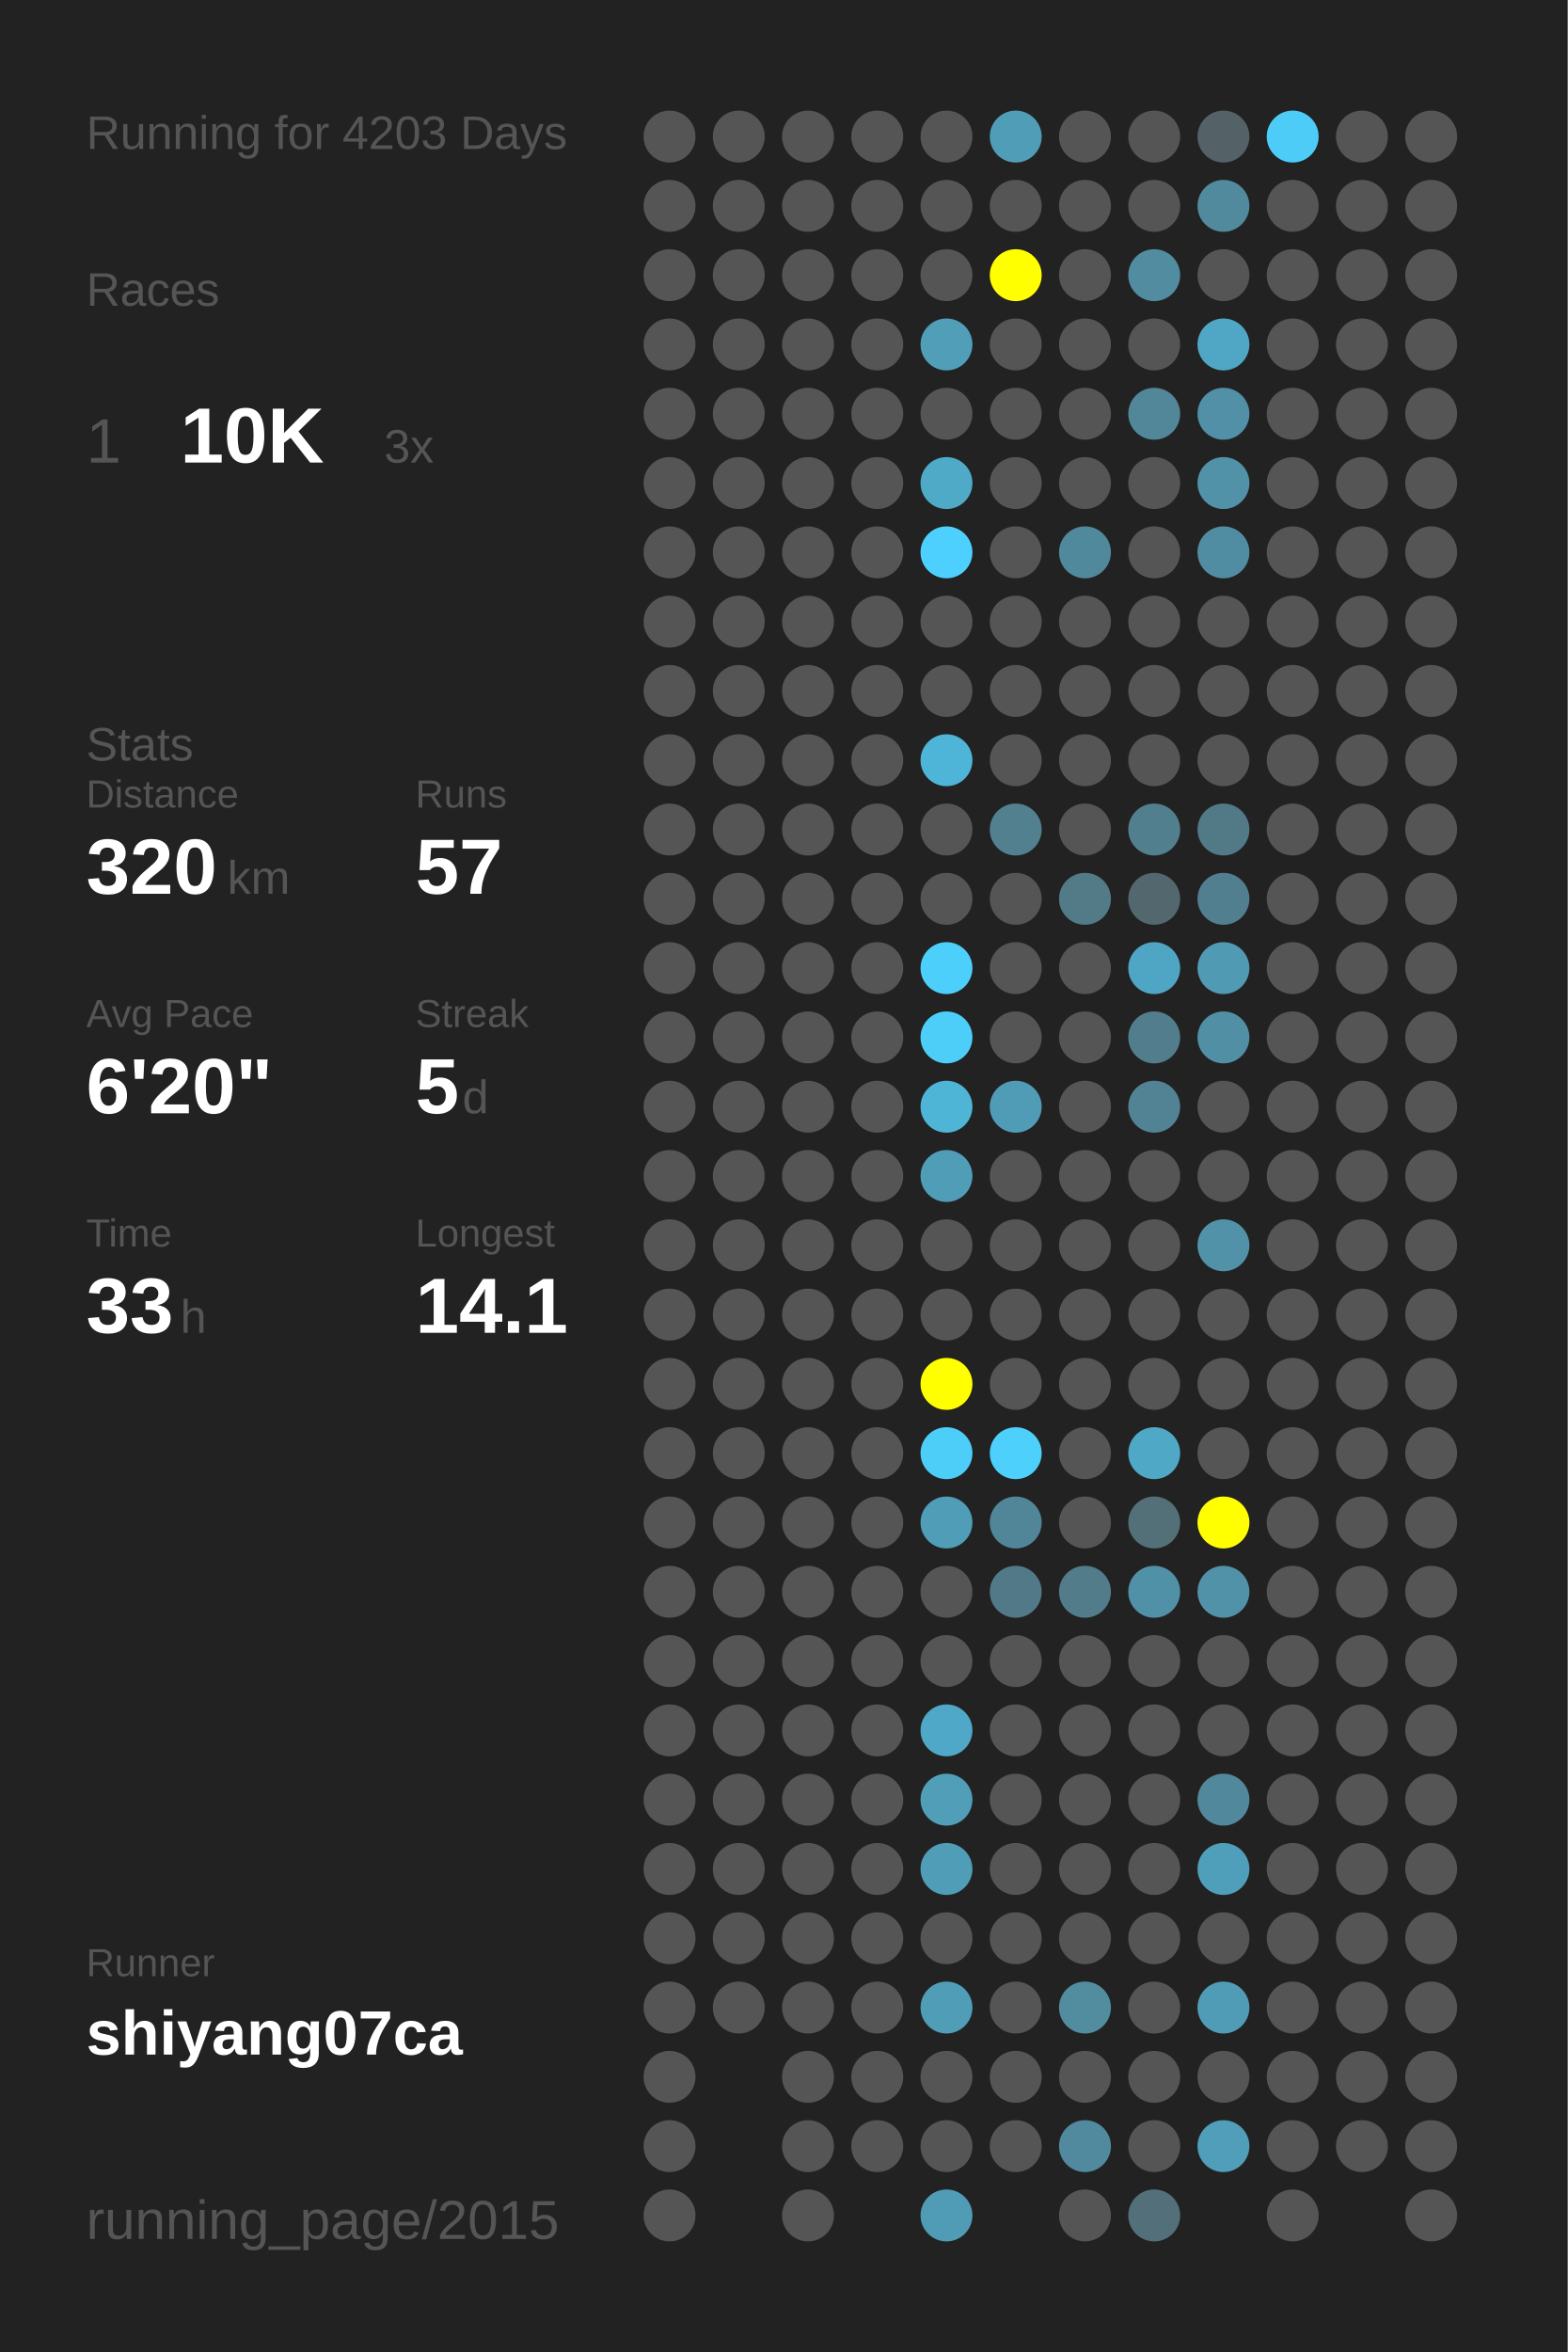
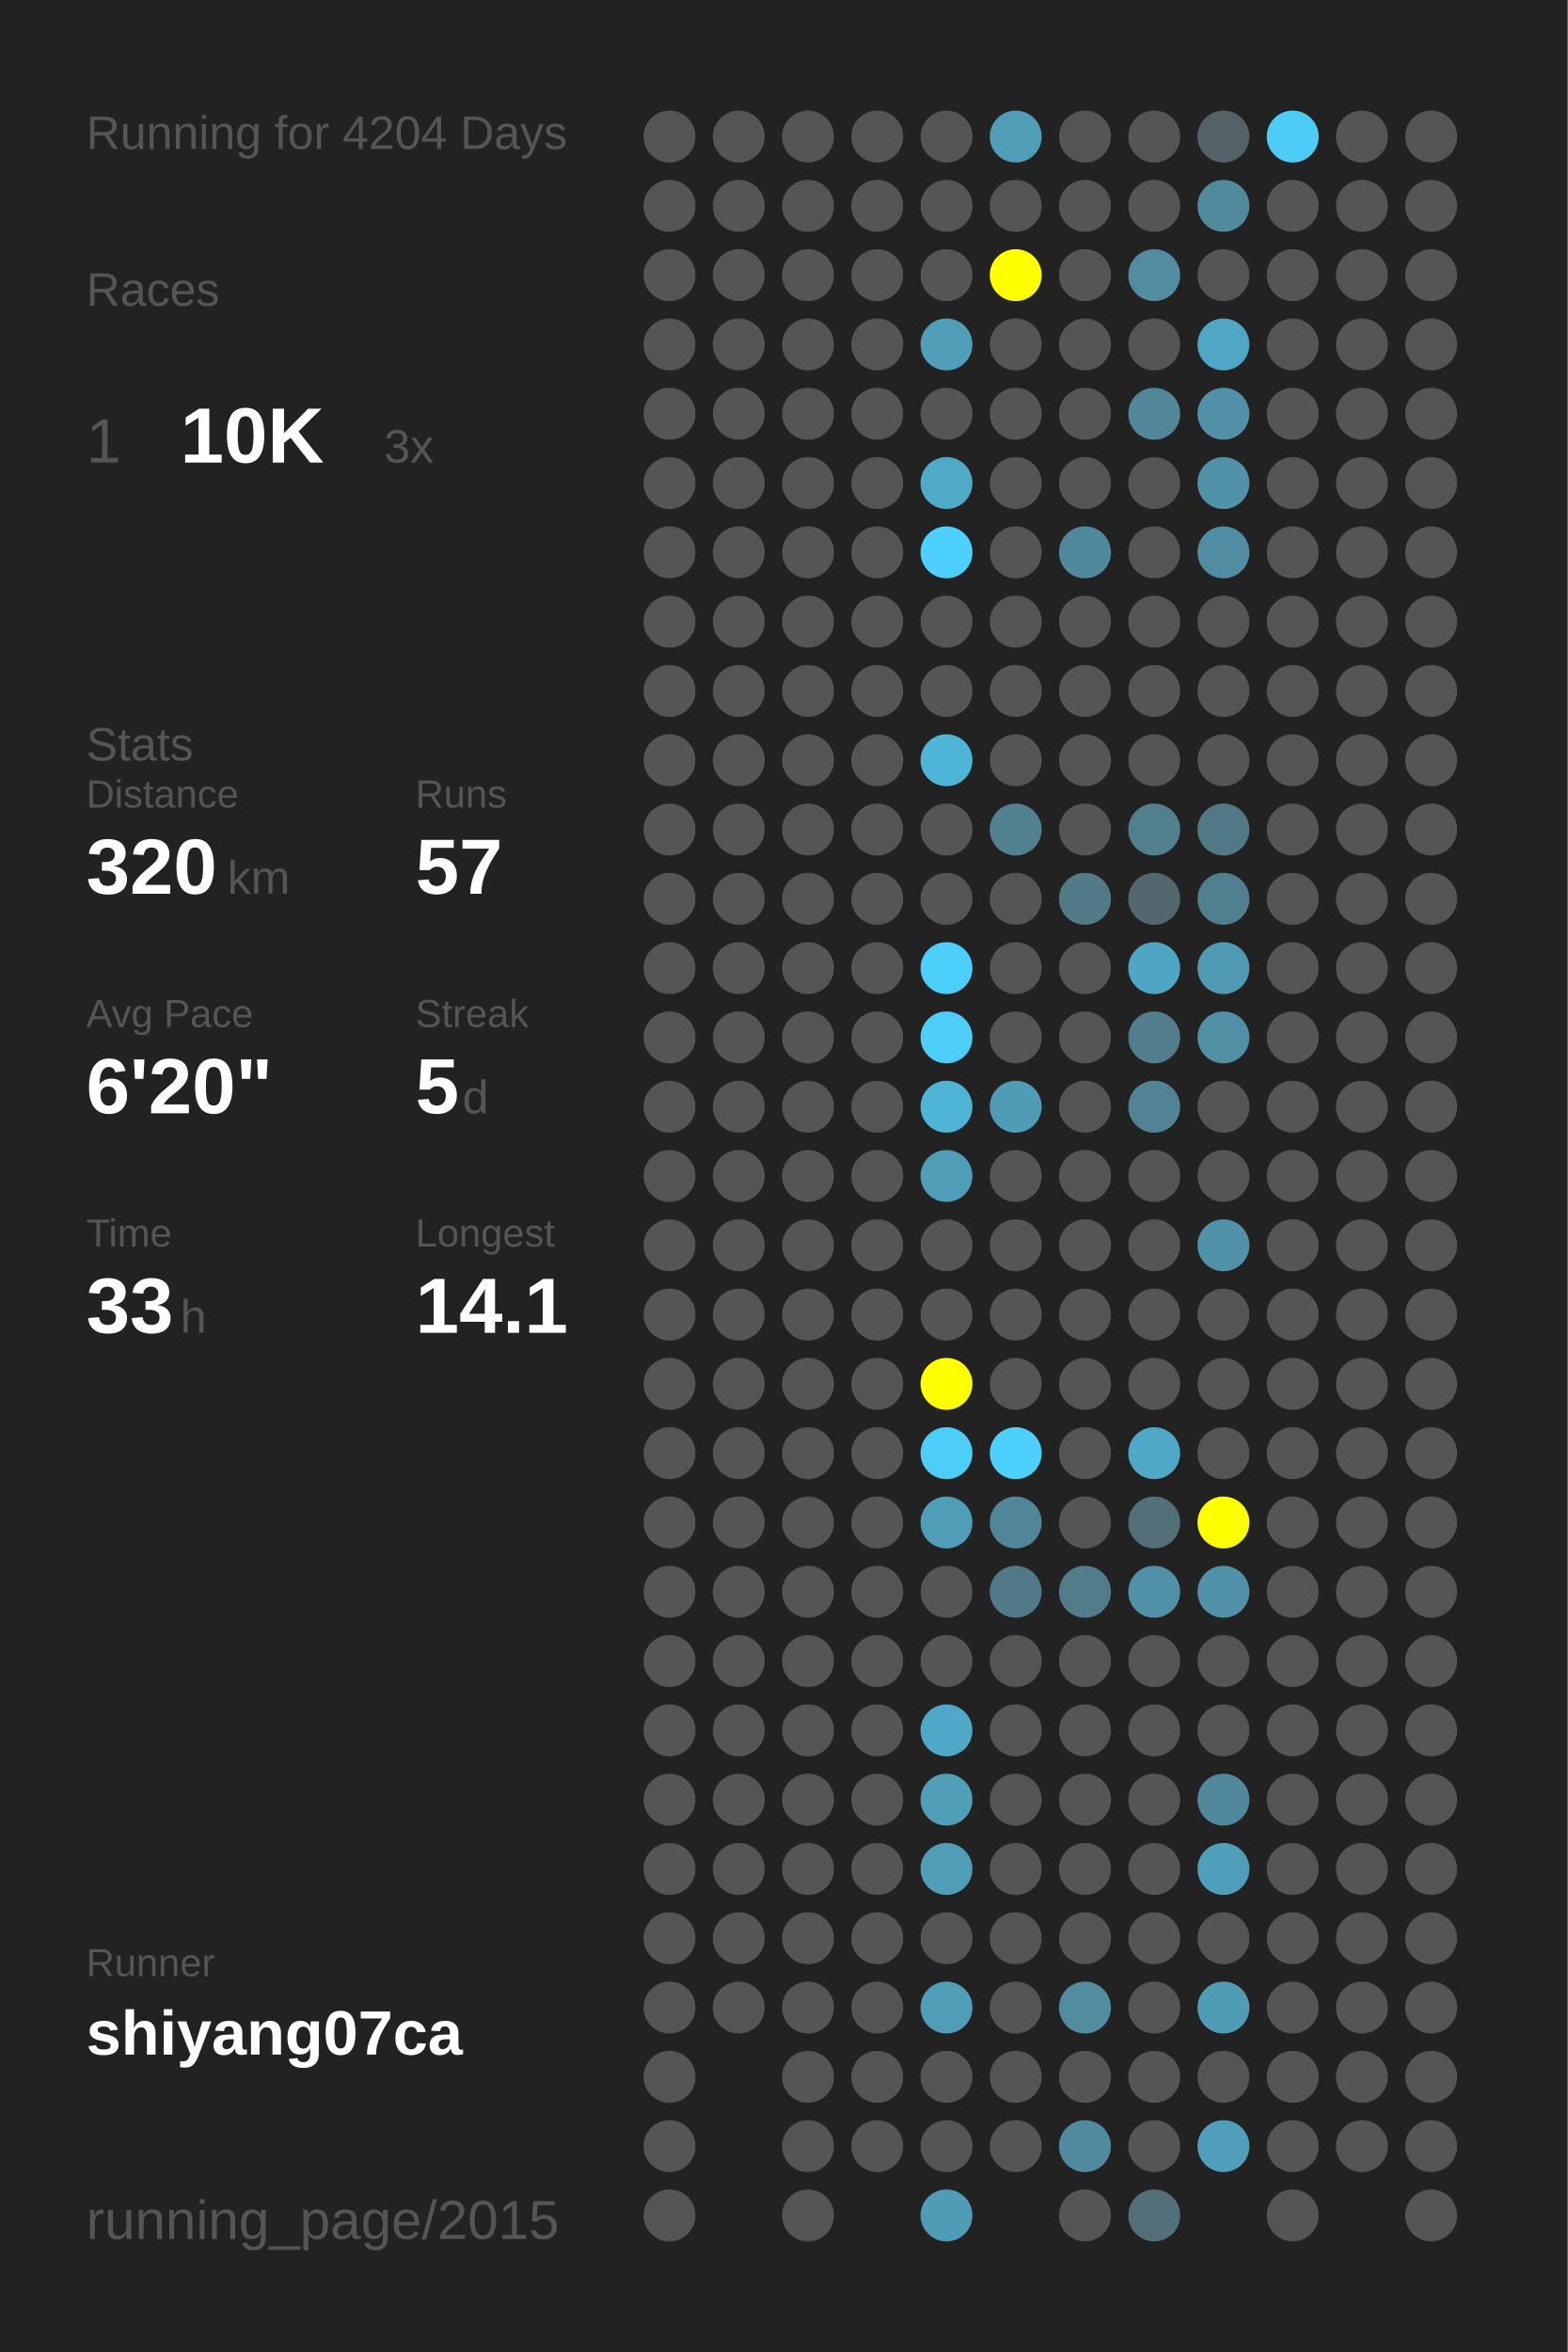
<svg xmlns="http://www.w3.org/2000/svg" baseProfile="full" height="300mm" version="1.1" viewBox="0,0,200,300" width="200mm">
  <defs />
  <rect fill="#222222" height="300" width="200" x="0" y="0" />
-   <text fill="#555555" style="font-size:6px; font-family:Arial;" x="11" y="19">Running for 4203 Days</text>
+   <text fill="#555555" style="font-size:6px; font-family:Arial;" x="11" y="19">Running for 4204 Days</text>
  <text fill="#555555" style="font-size:6px; font-family:Arial;" x="11" y="39">Races</text>
  <text fill="#555555" style="font-size:8px; font-family:Arial;" x="11" y="59">1</text>
  <text fill="#FFFFFF" style="font-size:10px; font-family:Arial; font-weight:bold;" x="23" y="59">10K</text>
  <text fill="#555555" style="font-size:6px; font-family:Arial;" x="49" y="59">3x</text>
  <text fill="#555555" style="font-size:6px; font-family:Arial;" x="11" y="97">Stats</text>
  <text fill="#555555" style="font-size:5px; font-family:Arial;" x="11" y="103">Distance</text>
  <text fill="#FFFFFF" style="font-size:10px; font-family:Arial; font-weight:bold;" x="11" y="114">320</text>
  <text fill="#555555" style="font-size:6px; font-family:Arial;" x="29" y="114">km</text>
  <text fill="#555555" style="font-size:5px; font-family:Arial;" x="53" y="103">Runs</text>
  <text fill="#FFFFFF" style="font-size:10px; font-family:Arial; font-weight:bold;" x="53" y="114">57</text>
  <text fill="#555555" style="font-size:5px; font-family:Arial;" x="11" y="131">Avg Pace</text>
  <text fill="#FFFFFF" style="font-size:10px; font-family:Arial; font-weight:bold;" x="11" y="142">6'20"</text>
  <text fill="#555555" style="font-size:5px; font-family:Arial;" x="53" y="131">Streak</text>
  <text fill="#FFFFFF" style="font-size:10px; font-family:Arial; font-weight:bold;" x="53" y="142">5</text>
  <text fill="#555555" style="font-size:6px; font-family:Arial;" x="59" y="142">d</text>
  <text fill="#555555" style="font-size:5px; font-family:Arial;" x="11" y="159">Time</text>
  <text fill="#FFFFFF" style="font-size:10px; font-family:Arial; font-weight:bold;" x="11" y="170">33</text>
  <text fill="#555555" style="font-size:6px; font-family:Arial;" x="23" y="170">h</text>
  <text fill="#555555" style="font-size:5px; font-family:Arial;" x="53" y="159">Longest</text>
  <text fill="#FFFFFF" style="font-size:10px; font-family:Arial; font-weight:bold;" x="53" y="170">14.1</text>
  <text fill="#555555" style="font-size:5px; font-family:Arial;" x="11" y="252.065">Runner</text>
  <text fill="#FFFFFF" style="font-size:8px; font-family:Arial; font-weight:bold;" x="11" y="262.065">shiyang07ca</text>
  <text fill="#555555" style="font-size:7px; font-family:Arial;" x="11" y="285.581">running_page/2015</text>
  <circle cx="85.417" cy="17.419" fill="#555555" r="3.312" />
  <circle cx="85.417" cy="26.258" fill="#555555" r="3.312" />
  <circle cx="85.417" cy="35.097" fill="#555555" r="3.312" />
  <circle cx="85.417" cy="43.935" fill="#555555" r="3.312" />
  <circle cx="85.417" cy="52.774" fill="#555555" r="3.312" />
  <circle cx="85.417" cy="61.613" fill="#555555" r="3.312" />
  <circle cx="85.417" cy="70.452" fill="#555555" r="3.312" />
  <circle cx="85.417" cy="79.29" fill="#555555" r="3.312" />
  <circle cx="85.417" cy="88.129" fill="#555555" r="3.312" />
  <circle cx="85.417" cy="96.968" fill="#555555" r="3.312" />
  <circle cx="85.417" cy="105.806" fill="#555555" r="3.312" />
  <circle cx="85.417" cy="114.645" fill="#555555" r="3.312" />
  <circle cx="85.417" cy="123.484" fill="#555555" r="3.312" />
  <circle cx="85.417" cy="132.323" fill="#555555" r="3.312" />
  <circle cx="85.417" cy="141.161" fill="#555555" r="3.312" />
  <circle cx="85.417" cy="150" fill="#555555" r="3.312" />
  <circle cx="85.417" cy="158.839" fill="#555555" r="3.312" />
  <circle cx="85.417" cy="167.677" fill="#555555" r="3.312" />
  <circle cx="85.417" cy="176.516" fill="#555555" r="3.312" />
  <circle cx="85.417" cy="185.355" fill="#555555" r="3.312" />
  <circle cx="85.417" cy="194.194" fill="#555555" r="3.312" />
  <circle cx="85.417" cy="203.032" fill="#555555" r="3.312" />
  <circle cx="85.417" cy="211.871" fill="#555555" r="3.312" />
  <circle cx="85.417" cy="220.71" fill="#555555" r="3.312" />
  <circle cx="85.417" cy="229.548" fill="#555555" r="3.312" />
  <circle cx="85.417" cy="238.387" fill="#555555" r="3.312" />
  <circle cx="85.417" cy="247.226" fill="#555555" r="3.312" />
  <circle cx="85.417" cy="256.065" fill="#555555" r="3.312" />
  <circle cx="85.417" cy="264.903" fill="#555555" r="3.312" />
  <circle cx="85.417" cy="273.742" fill="#555555" r="3.312" />
  <circle cx="85.417" cy="282.581" fill="#555555" r="3.312" />
  <circle cx="94.25" cy="17.419" fill="#555555" r="3.312" />
  <circle cx="94.25" cy="26.258" fill="#555555" r="3.312" />
  <circle cx="94.25" cy="35.097" fill="#555555" r="3.312" />
  <circle cx="94.25" cy="43.935" fill="#555555" r="3.312" />
  <circle cx="94.25" cy="52.774" fill="#555555" r="3.312" />
  <circle cx="94.25" cy="61.613" fill="#555555" r="3.312" />
  <circle cx="94.25" cy="70.452" fill="#555555" r="3.312" />
  <circle cx="94.25" cy="79.29" fill="#555555" r="3.312" />
  <circle cx="94.25" cy="88.129" fill="#555555" r="3.312" />
  <circle cx="94.25" cy="96.968" fill="#555555" r="3.312" />
  <circle cx="94.25" cy="105.806" fill="#555555" r="3.312" />
  <circle cx="94.25" cy="114.645" fill="#555555" r="3.312" />
  <circle cx="94.25" cy="123.484" fill="#555555" r="3.312" />
  <circle cx="94.25" cy="132.323" fill="#555555" r="3.312" />
  <circle cx="94.25" cy="141.161" fill="#555555" r="3.312" />
  <circle cx="94.25" cy="150" fill="#555555" r="3.312" />
  <circle cx="94.25" cy="158.839" fill="#555555" r="3.312" />
  <circle cx="94.25" cy="167.677" fill="#555555" r="3.312" />
  <circle cx="94.25" cy="176.516" fill="#555555" r="3.312" />
  <circle cx="94.25" cy="185.355" fill="#555555" r="3.312" />
  <circle cx="94.25" cy="194.194" fill="#555555" r="3.312" />
  <circle cx="94.25" cy="203.032" fill="#555555" r="3.312" />
  <circle cx="94.25" cy="211.871" fill="#555555" r="3.312" />
  <circle cx="94.25" cy="220.71" fill="#555555" r="3.312" />
  <circle cx="94.25" cy="229.548" fill="#555555" r="3.312" />
  <circle cx="94.25" cy="238.387" fill="#555555" r="3.312" />
  <circle cx="94.25" cy="247.226" fill="#555555" r="3.312" />
  <circle cx="94.25" cy="256.065" fill="#555555" r="3.312" />
  <circle cx="103.083" cy="17.419" fill="#555555" r="3.312" />
  <circle cx="103.083" cy="26.258" fill="#555555" r="3.312" />
  <circle cx="103.083" cy="35.097" fill="#555555" r="3.312" />
  <circle cx="103.083" cy="43.935" fill="#555555" r="3.312" />
  <circle cx="103.083" cy="52.774" fill="#555555" r="3.312" />
  <circle cx="103.083" cy="61.613" fill="#555555" r="3.312" />
  <circle cx="103.083" cy="70.452" fill="#555555" r="3.312" />
  <circle cx="103.083" cy="79.29" fill="#555555" r="3.312" />
  <circle cx="103.083" cy="88.129" fill="#555555" r="3.312" />
  <circle cx="103.083" cy="96.968" fill="#555555" r="3.312" />
  <circle cx="103.083" cy="105.806" fill="#555555" r="3.312" />
  <circle cx="103.083" cy="114.645" fill="#555555" r="3.312" />
  <circle cx="103.083" cy="123.484" fill="#555555" r="3.312" />
  <circle cx="103.083" cy="132.323" fill="#555555" r="3.312" />
  <circle cx="103.083" cy="141.161" fill="#555555" r="3.312" />
  <circle cx="103.083" cy="150" fill="#555555" r="3.312" />
  <circle cx="103.083" cy="158.839" fill="#555555" r="3.312" />
  <circle cx="103.083" cy="167.677" fill="#555555" r="3.312" />
  <circle cx="103.083" cy="176.516" fill="#555555" r="3.312" />
  <circle cx="103.083" cy="185.355" fill="#555555" r="3.312" />
  <circle cx="103.083" cy="194.194" fill="#555555" r="3.312" />
  <circle cx="103.083" cy="203.032" fill="#555555" r="3.312" />
  <circle cx="103.083" cy="211.871" fill="#555555" r="3.312" />
  <circle cx="103.083" cy="220.71" fill="#555555" r="3.312" />
  <circle cx="103.083" cy="229.548" fill="#555555" r="3.312" />
  <circle cx="103.083" cy="238.387" fill="#555555" r="3.312" />
  <circle cx="103.083" cy="247.226" fill="#555555" r="3.312" />
  <circle cx="103.083" cy="256.065" fill="#555555" r="3.312" />
  <circle cx="103.083" cy="264.903" fill="#555555" r="3.312" />
  <circle cx="103.083" cy="273.742" fill="#555555" r="3.312" />
  <circle cx="103.083" cy="282.581" fill="#555555" r="3.312" />
  <circle cx="111.917" cy="17.419" fill="#555555" r="3.312" />
  <circle cx="111.917" cy="26.258" fill="#555555" r="3.312" />
  <circle cx="111.917" cy="35.097" fill="#555555" r="3.312" />
  <circle cx="111.917" cy="43.935" fill="#555555" r="3.312" />
  <circle cx="111.917" cy="52.774" fill="#555555" r="3.312" />
  <circle cx="111.917" cy="61.613" fill="#555555" r="3.312" />
  <circle cx="111.917" cy="70.452" fill="#555555" r="3.312" />
  <circle cx="111.917" cy="79.29" fill="#555555" r="3.312" />
  <circle cx="111.917" cy="88.129" fill="#555555" r="3.312" />
  <circle cx="111.917" cy="96.968" fill="#555555" r="3.312" />
  <circle cx="111.917" cy="105.806" fill="#555555" r="3.312" />
  <circle cx="111.917" cy="114.645" fill="#555555" r="3.312" />
  <circle cx="111.917" cy="123.484" fill="#555555" r="3.312" />
  <circle cx="111.917" cy="132.323" fill="#555555" r="3.312" />
  <circle cx="111.917" cy="141.161" fill="#555555" r="3.312" />
  <circle cx="111.917" cy="150" fill="#555555" r="3.312" />
  <circle cx="111.917" cy="158.839" fill="#555555" r="3.312" />
  <circle cx="111.917" cy="167.677" fill="#555555" r="3.312" />
  <circle cx="111.917" cy="176.516" fill="#555555" r="3.312" />
  <circle cx="111.917" cy="185.355" fill="#555555" r="3.312" />
  <circle cx="111.917" cy="194.194" fill="#555555" r="3.312" />
  <circle cx="111.917" cy="203.032" fill="#555555" r="3.312" />
  <circle cx="111.917" cy="211.871" fill="#555555" r="3.312" />
  <circle cx="111.917" cy="220.71" fill="#555555" r="3.312" />
  <circle cx="111.917" cy="229.548" fill="#555555" r="3.312" />
  <circle cx="111.917" cy="238.387" fill="#555555" r="3.312" />
  <circle cx="111.917" cy="247.226" fill="#555555" r="3.312" />
  <circle cx="111.917" cy="256.065" fill="#555555" r="3.312" />
  <circle cx="111.917" cy="264.903" fill="#555555" r="3.312" />
  <circle cx="111.917" cy="273.742" fill="#555555" r="3.312" />
  <circle cx="120.75" cy="17.419" fill="#555555" r="3.312" />
  <circle cx="120.75" cy="26.258" fill="#555555" r="3.312" />
  <circle cx="120.75" cy="35.097" fill="#555555" r="3.312" />
  <circle cx="120.75" cy="43.935" fill="#509eb8" r="3.312" />
  <circle cx="120.75" cy="52.774" fill="#555555" r="3.312" />
  <circle cx="120.75" cy="61.613" fill="#4faac8" r="3.312" />
  <circle cx="120.75" cy="70.452" fill="#4dd0fd" r="3.312" />
  <circle cx="120.75" cy="79.29" fill="#555555" r="3.312" />
  <circle cx="120.75" cy="88.129" fill="#555555" r="3.312" />
  <circle cx="120.75" cy="96.968" fill="#4eb5d8" r="3.312" />
  <circle cx="120.75" cy="105.806" fill="#555555" r="3.312" />
  <circle cx="120.75" cy="114.645" fill="#555555" r="3.312" />
  <circle cx="120.75" cy="123.484" fill="#4dcffc" r="3.312" />
  <circle cx="120.75" cy="132.323" fill="#4dcef9" r="3.312" />
  <circle cx="120.75" cy="141.161" fill="#4eb5d7" r="3.312" />
  <circle cx="120.75" cy="150" fill="#509db7" r="3.312" />
  <circle cx="120.75" cy="158.839" fill="#555555" r="3.312" />
  <circle cx="120.75" cy="167.677" fill="#555555" r="3.312" />
  <circle cx="120.75" cy="176.516" fill="#FFFF00" r="3.312" />
  <circle cx="120.75" cy="185.355" fill="#4dcef9" r="3.312" />
  <circle cx="120.75" cy="194.194" fill="#509db7" r="3.312" />
  <circle cx="120.75" cy="203.032" fill="#555555" r="3.312" />
  <circle cx="120.75" cy="211.871" fill="#555555" r="3.312" />
  <circle cx="120.75" cy="220.71" fill="#4fa8c7" r="3.312" />
  <circle cx="120.75" cy="229.548" fill="#509eb8" r="3.312" />
  <circle cx="120.75" cy="238.387" fill="#509db8" r="3.312" />
  <circle cx="120.75" cy="247.226" fill="#555555" r="3.312" />
  <circle cx="120.75" cy="256.065" fill="#509db7" r="3.312" />
  <circle cx="120.75" cy="264.903" fill="#555555" r="3.312" />
  <circle cx="120.75" cy="273.742" fill="#555555" r="3.312" />
  <circle cx="120.75" cy="282.581" fill="#509bb5" r="3.312" />
  <circle cx="129.583" cy="17.419" fill="#509db8" r="3.312" />
  <circle cx="129.583" cy="26.258" fill="#555555" r="3.312" />
  <circle cx="129.583" cy="35.097" fill="#FFFF00" r="3.312" />
  <circle cx="129.583" cy="43.935" fill="#555555" r="3.312" />
  <circle cx="129.583" cy="52.774" fill="#555555" r="3.312" />
  <circle cx="129.583" cy="61.613" fill="#555555" r="3.312" />
  <circle cx="129.583" cy="70.452" fill="#555555" r="3.312" />
  <circle cx="129.583" cy="79.29" fill="#555555" r="3.312" />
  <circle cx="129.583" cy="88.129" fill="#555555" r="3.312" />
  <circle cx="129.583" cy="96.968" fill="#555555" r="3.312" />
  <circle cx="129.583" cy="105.806" fill="#52808f" r="3.312" />
  <circle cx="129.583" cy="114.645" fill="#555555" r="3.312" />
  <circle cx="129.583" cy="123.484" fill="#555555" r="3.312" />
  <circle cx="129.583" cy="132.323" fill="#555555" r="3.312" />
  <circle cx="129.583" cy="141.161" fill="#509cb6" r="3.312" />
  <circle cx="129.583" cy="150" fill="#555555" r="3.312" />
  <circle cx="129.583" cy="158.839" fill="#555555" r="3.312" />
  <circle cx="129.583" cy="167.677" fill="#555555" r="3.312" />
  <circle cx="129.583" cy="176.516" fill="#555555" r="3.312" />
  <circle cx="129.583" cy="185.355" fill="#4dd0fc" r="3.312" />
  <circle cx="129.583" cy="194.194" fill="#518698" r="3.312" />
  <circle cx="129.583" cy="203.032" fill="#527987" r="3.312" />
  <circle cx="129.583" cy="211.871" fill="#555555" r="3.312" />
  <circle cx="129.583" cy="220.71" fill="#555555" r="3.312" />
  <circle cx="129.583" cy="229.548" fill="#555555" r="3.312" />
  <circle cx="129.583" cy="238.387" fill="#555555" r="3.312" />
  <circle cx="129.583" cy="247.226" fill="#555555" r="3.312" />
  <circle cx="129.583" cy="256.065" fill="#555555" r="3.312" />
  <circle cx="129.583" cy="264.903" fill="#555555" r="3.312" />
  <circle cx="129.583" cy="273.742" fill="#555555" r="3.312" />
  <circle cx="138.417" cy="17.419" fill="#555555" r="3.312" />
  <circle cx="138.417" cy="26.258" fill="#555555" r="3.312" />
  <circle cx="138.417" cy="35.097" fill="#555555" r="3.312" />
  <circle cx="138.417" cy="43.935" fill="#555555" r="3.312" />
  <circle cx="138.417" cy="52.774" fill="#555555" r="3.312" />
  <circle cx="138.417" cy="61.613" fill="#555555" r="3.312" />
  <circle cx="138.417" cy="70.452" fill="#51899c" r="3.312" />
  <circle cx="138.417" cy="79.29" fill="#555555" r="3.312" />
  <circle cx="138.417" cy="88.129" fill="#555555" r="3.312" />
  <circle cx="138.417" cy="96.968" fill="#555555" r="3.312" />
  <circle cx="138.417" cy="105.806" fill="#555555" r="3.312" />
  <circle cx="138.417" cy="114.645" fill="#527a87" r="3.312" />
  <circle cx="138.417" cy="123.484" fill="#555555" r="3.312" />
  <circle cx="138.417" cy="132.323" fill="#555555" r="3.312" />
  <circle cx="138.417" cy="141.161" fill="#555555" r="3.312" />
  <circle cx="138.417" cy="150" fill="#555555" r="3.312" />
  <circle cx="138.417" cy="158.839" fill="#555555" r="3.312" />
  <circle cx="138.417" cy="167.677" fill="#555555" r="3.312" />
  <circle cx="138.417" cy="176.516" fill="#555555" r="3.312" />
  <circle cx="138.417" cy="185.355" fill="#555555" r="3.312" />
  <circle cx="138.417" cy="194.194" fill="#555555" r="3.312" />
  <circle cx="138.417" cy="203.032" fill="#527c8a" r="3.312" />
  <circle cx="138.417" cy="211.871" fill="#555555" r="3.312" />
  <circle cx="138.417" cy="220.71" fill="#555555" r="3.312" />
  <circle cx="138.417" cy="229.548" fill="#555555" r="3.312" />
  <circle cx="138.417" cy="238.387" fill="#555555" r="3.312" />
  <circle cx="138.417" cy="247.226" fill="#555555" r="3.312" />
  <circle cx="138.417" cy="256.065" fill="#518c9f" r="3.312" />
  <circle cx="138.417" cy="264.903" fill="#555555" r="3.312" />
  <circle cx="138.417" cy="273.742" fill="#518a9e" r="3.312" />
  <circle cx="138.417" cy="282.581" fill="#555555" r="3.312" />
  <circle cx="147.25" cy="17.419" fill="#555555" r="3.312" />
  <circle cx="147.25" cy="26.258" fill="#555555" r="3.312" />
  <circle cx="147.25" cy="35.097" fill="#518ca0" r="3.312" />
  <circle cx="147.25" cy="43.935" fill="#555555" r="3.312" />
  <circle cx="147.25" cy="52.774" fill="#518799" r="3.312" />
  <circle cx="147.25" cy="61.613" fill="#555555" r="3.312" />
  <circle cx="147.25" cy="70.452" fill="#555555" r="3.312" />
  <circle cx="147.25" cy="79.29" fill="#555555" r="3.312" />
  <circle cx="147.25" cy="88.129" fill="#555555" r="3.312" />
  <circle cx="147.25" cy="96.968" fill="#555555" r="3.312" />
  <circle cx="147.25" cy="105.806" fill="#527f8e" r="3.312" />
  <circle cx="147.25" cy="114.645" fill="#53676e" r="3.312" />
  <circle cx="147.25" cy="123.484" fill="#4fa6c4" r="3.312" />
  <circle cx="147.25" cy="132.323" fill="#527d8c" r="3.312" />
  <circle cx="147.25" cy="141.161" fill="#528394" r="3.312" />
  <circle cx="147.25" cy="150" fill="#555555" r="3.312" />
  <circle cx="147.25" cy="158.839" fill="#555555" r="3.312" />
  <circle cx="147.25" cy="167.677" fill="#555555" r="3.312" />
  <circle cx="147.25" cy="176.516" fill="#555555" r="3.312" />
  <circle cx="147.25" cy="185.355" fill="#4fa8c6" r="3.312" />
  <circle cx="147.25" cy="194.194" fill="#536f78" r="3.312" />
  <circle cx="147.25" cy="203.032" fill="#5191a7" r="3.312" />
  <circle cx="147.25" cy="211.871" fill="#555555" r="3.312" />
  <circle cx="147.25" cy="220.71" fill="#555555" r="3.312" />
  <circle cx="147.25" cy="229.548" fill="#555555" r="3.312" />
  <circle cx="147.25" cy="238.387" fill="#555555" r="3.312" />
  <circle cx="147.25" cy="247.226" fill="#555555" r="3.312" />
  <circle cx="147.25" cy="256.065" fill="#555555" r="3.312" />
  <circle cx="147.25" cy="264.903" fill="#555555" r="3.312" />
  <circle cx="147.25" cy="273.742" fill="#555555" r="3.312" />
  <circle cx="147.25" cy="282.581" fill="#536f79" r="3.312" />
  <circle cx="156.083" cy="17.419" fill="#546166" r="3.312" />
  <circle cx="156.083" cy="26.258" fill="#518a9d" r="3.312" />
  <circle cx="156.083" cy="35.097" fill="#555555" r="3.312" />
  <circle cx="156.083" cy="43.935" fill="#4fa7c5" r="3.312" />
  <circle cx="156.083" cy="52.774" fill="#5190a6" r="3.312" />
  <circle cx="156.083" cy="61.613" fill="#5192a9" r="3.312" />
  <circle cx="156.083" cy="70.452" fill="#518da2" r="3.312" />
  <circle cx="156.083" cy="79.29" fill="#555555" r="3.312" />
  <circle cx="156.083" cy="88.129" fill="#555555" r="3.312" />
  <circle cx="156.083" cy="96.968" fill="#555555" r="3.312" />
  <circle cx="156.083" cy="105.806" fill="#527986" r="3.312" />
  <circle cx="156.083" cy="114.645" fill="#527f8f" r="3.312" />
  <circle cx="156.083" cy="123.484" fill="#509ab4" r="3.312" />
  <circle cx="156.083" cy="132.323" fill="#518fa5" r="3.312" />
  <circle cx="156.083" cy="141.161" fill="#555555" r="3.312" />
  <circle cx="156.083" cy="150" fill="#555555" r="3.312" />
  <circle cx="156.083" cy="158.839" fill="#5192a8" r="3.312" />
  <circle cx="156.083" cy="167.677" fill="#555555" r="3.312" />
  <circle cx="156.083" cy="176.516" fill="#555555" r="3.312" />
  <circle cx="156.083" cy="185.355" fill="#555555" r="3.312" />
  <circle cx="156.083" cy="194.194" fill="#FFFF00" r="3.312" />
  <circle cx="156.083" cy="203.032" fill="#5192a8" r="3.312" />
  <circle cx="156.083" cy="211.871" fill="#555555" r="3.312" />
  <circle cx="156.083" cy="220.71" fill="#555555" r="3.312" />
  <circle cx="156.083" cy="229.548" fill="#51889b" r="3.312" />
  <circle cx="156.083" cy="238.387" fill="#509fba" r="3.312" />
  <circle cx="156.083" cy="247.226" fill="#555555" r="3.312" />
  <circle cx="156.083" cy="256.065" fill="#509cb6" r="3.312" />
  <circle cx="156.083" cy="264.903" fill="#555555" r="3.312" />
  <circle cx="156.083" cy="273.742" fill="#509eb9" r="3.312" />
  <circle cx="164.917" cy="17.419" fill="#4dccf7" r="3.312" />
  <circle cx="164.917" cy="26.258" fill="#555555" r="3.312" />
  <circle cx="164.917" cy="35.097" fill="#555555" r="3.312" />
  <circle cx="164.917" cy="43.935" fill="#555555" r="3.312" />
  <circle cx="164.917" cy="52.774" fill="#555555" r="3.312" />
  <circle cx="164.917" cy="61.613" fill="#555555" r="3.312" />
  <circle cx="164.917" cy="70.452" fill="#555555" r="3.312" />
  <circle cx="164.917" cy="79.29" fill="#555555" r="3.312" />
  <circle cx="164.917" cy="88.129" fill="#555555" r="3.312" />
  <circle cx="164.917" cy="96.968" fill="#555555" r="3.312" />
  <circle cx="164.917" cy="105.806" fill="#555555" r="3.312" />
  <circle cx="164.917" cy="114.645" fill="#555555" r="3.312" />
  <circle cx="164.917" cy="123.484" fill="#555555" r="3.312" />
  <circle cx="164.917" cy="132.323" fill="#555555" r="3.312" />
  <circle cx="164.917" cy="141.161" fill="#555555" r="3.312" />
  <circle cx="164.917" cy="150" fill="#555555" r="3.312" />
  <circle cx="164.917" cy="158.839" fill="#555555" r="3.312" />
  <circle cx="164.917" cy="167.677" fill="#555555" r="3.312" />
  <circle cx="164.917" cy="176.516" fill="#555555" r="3.312" />
  <circle cx="164.917" cy="185.355" fill="#555555" r="3.312" />
  <circle cx="164.917" cy="194.194" fill="#555555" r="3.312" />
  <circle cx="164.917" cy="203.032" fill="#555555" r="3.312" />
  <circle cx="164.917" cy="211.871" fill="#555555" r="3.312" />
  <circle cx="164.917" cy="220.71" fill="#555555" r="3.312" />
  <circle cx="164.917" cy="229.548" fill="#555555" r="3.312" />
  <circle cx="164.917" cy="238.387" fill="#555555" r="3.312" />
  <circle cx="164.917" cy="247.226" fill="#555555" r="3.312" />
  <circle cx="164.917" cy="256.065" fill="#555555" r="3.312" />
  <circle cx="164.917" cy="264.903" fill="#555555" r="3.312" />
  <circle cx="164.917" cy="273.742" fill="#555555" r="3.312" />
  <circle cx="164.917" cy="282.581" fill="#555555" r="3.312" />
  <circle cx="173.75" cy="17.419" fill="#555555" r="3.312" />
  <circle cx="173.75" cy="26.258" fill="#555555" r="3.312" />
  <circle cx="173.75" cy="35.097" fill="#555555" r="3.312" />
  <circle cx="173.75" cy="43.935" fill="#555555" r="3.312" />
  <circle cx="173.75" cy="52.774" fill="#555555" r="3.312" />
  <circle cx="173.75" cy="61.613" fill="#555555" r="3.312" />
  <circle cx="173.75" cy="70.452" fill="#555555" r="3.312" />
  <circle cx="173.75" cy="79.29" fill="#555555" r="3.312" />
  <circle cx="173.75" cy="88.129" fill="#555555" r="3.312" />
  <circle cx="173.75" cy="96.968" fill="#555555" r="3.312" />
  <circle cx="173.75" cy="105.806" fill="#555555" r="3.312" />
  <circle cx="173.75" cy="114.645" fill="#555555" r="3.312" />
  <circle cx="173.75" cy="123.484" fill="#555555" r="3.312" />
  <circle cx="173.75" cy="132.323" fill="#555555" r="3.312" />
  <circle cx="173.75" cy="141.161" fill="#555555" r="3.312" />
  <circle cx="173.75" cy="150" fill="#555555" r="3.312" />
  <circle cx="173.75" cy="158.839" fill="#555555" r="3.312" />
  <circle cx="173.75" cy="167.677" fill="#555555" r="3.312" />
  <circle cx="173.75" cy="176.516" fill="#555555" r="3.312" />
  <circle cx="173.75" cy="185.355" fill="#555555" r="3.312" />
  <circle cx="173.75" cy="194.194" fill="#555555" r="3.312" />
  <circle cx="173.75" cy="203.032" fill="#555555" r="3.312" />
  <circle cx="173.75" cy="211.871" fill="#555555" r="3.312" />
  <circle cx="173.75" cy="220.71" fill="#555555" r="3.312" />
  <circle cx="173.75" cy="229.548" fill="#555555" r="3.312" />
  <circle cx="173.75" cy="238.387" fill="#555555" r="3.312" />
  <circle cx="173.75" cy="247.226" fill="#555555" r="3.312" />
  <circle cx="173.75" cy="256.065" fill="#555555" r="3.312" />
  <circle cx="173.75" cy="264.903" fill="#555555" r="3.312" />
  <circle cx="173.75" cy="273.742" fill="#555555" r="3.312" />
  <circle cx="182.583" cy="17.419" fill="#555555" r="3.312" />
  <circle cx="182.583" cy="26.258" fill="#555555" r="3.312" />
  <circle cx="182.583" cy="35.097" fill="#555555" r="3.312" />
  <circle cx="182.583" cy="43.935" fill="#555555" r="3.312" />
  <circle cx="182.583" cy="52.774" fill="#555555" r="3.312" />
  <circle cx="182.583" cy="61.613" fill="#555555" r="3.312" />
  <circle cx="182.583" cy="70.452" fill="#555555" r="3.312" />
  <circle cx="182.583" cy="79.29" fill="#555555" r="3.312" />
  <circle cx="182.583" cy="88.129" fill="#555555" r="3.312" />
  <circle cx="182.583" cy="96.968" fill="#555555" r="3.312" />
  <circle cx="182.583" cy="105.806" fill="#555555" r="3.312" />
  <circle cx="182.583" cy="114.645" fill="#555555" r="3.312" />
  <circle cx="182.583" cy="123.484" fill="#555555" r="3.312" />
  <circle cx="182.583" cy="132.323" fill="#555555" r="3.312" />
  <circle cx="182.583" cy="141.161" fill="#555555" r="3.312" />
  <circle cx="182.583" cy="150" fill="#555555" r="3.312" />
  <circle cx="182.583" cy="158.839" fill="#555555" r="3.312" />
  <circle cx="182.583" cy="167.677" fill="#555555" r="3.312" />
  <circle cx="182.583" cy="176.516" fill="#555555" r="3.312" />
  <circle cx="182.583" cy="185.355" fill="#555555" r="3.312" />
  <circle cx="182.583" cy="194.194" fill="#555555" r="3.312" />
  <circle cx="182.583" cy="203.032" fill="#555555" r="3.312" />
  <circle cx="182.583" cy="211.871" fill="#555555" r="3.312" />
  <circle cx="182.583" cy="220.71" fill="#555555" r="3.312" />
  <circle cx="182.583" cy="229.548" fill="#555555" r="3.312" />
  <circle cx="182.583" cy="238.387" fill="#555555" r="3.312" />
  <circle cx="182.583" cy="247.226" fill="#555555" r="3.312" />
  <circle cx="182.583" cy="256.065" fill="#555555" r="3.312" />
  <circle cx="182.583" cy="264.903" fill="#555555" r="3.312" />
  <circle cx="182.583" cy="273.742" fill="#555555" r="3.312" />
  <circle cx="182.583" cy="282.581" fill="#555555" r="3.312" />
</svg>
